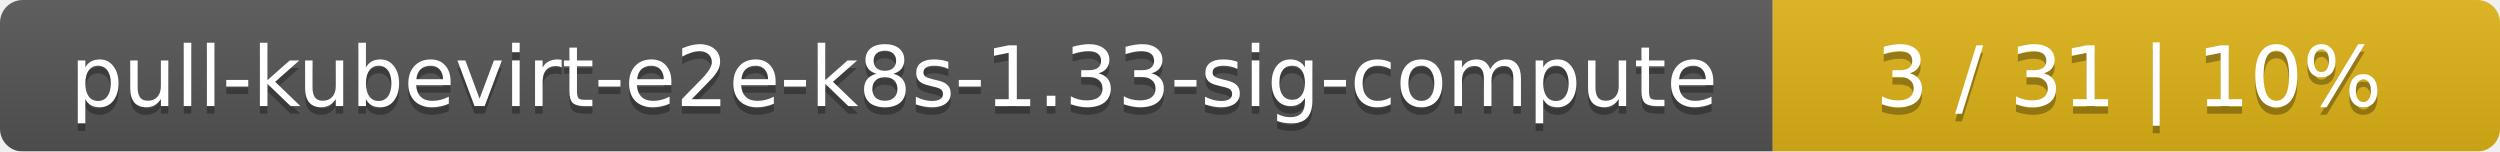
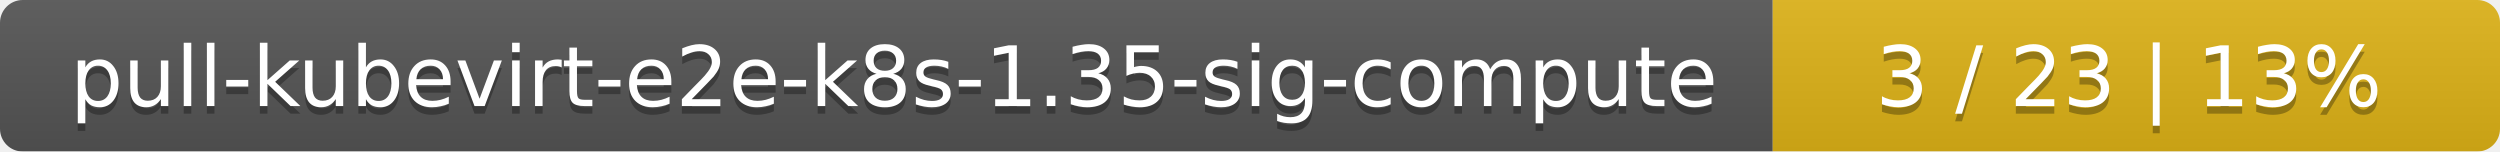
<svg xmlns="http://www.w3.org/2000/svg" width="330" height="20">
  <linearGradient id="smooth" x2="0" y2="100%">
    <stop offset="0" stop-color="#bbb" stop-opacity=".1" />
    <stop offset="1" stop-opacity=".1" />
  </linearGradient>
  <mask id="round">
    <rect width="330" height="20" rx="3" fill="#fff" />
  </mask>
  <g mask="url(#round)">
    <rect width="234" height="20" fill="#555" />
    <rect x="234" width="96" height="20" fill="#dfb317" />
    <rect width="330" height="20" fill="url(#smooth)" />
  </g>
  <g fill="#fff" text-anchor="middle" font-family="DejaVu Sans,Verdana,Geneva,sans-serif" font-size="11">
-     <text x="118" y="15" fill="#010101" fill-opacity=".3">pull-kubevirt-e2e-k8s-1.33-sig-compute</text>
-     <text x="118" y="14">pull-kubevirt-e2e-k8s-1.33-sig-compute</text>
-     <text x="281" y="15" fill="#010101" fill-opacity=".3">3 / 31    |    10%</text>
-     <text x="281" y="14">3 / 31    |    10%</text>
+     <text x="118" y="15" fill="#010101" fill-opacity=".3">pull-kubevirt-e2e-k8s-1.35-sig-compute</text>
+     <text x="118" y="14">pull-kubevirt-e2e-k8s-1.35-sig-compute</text>
+     <text x="281" y="15" fill="#010101" fill-opacity=".3">3 / 23    |    13%</text>
+     <text x="281" y="14">3 / 23    |    13%</text>
  </g>
</svg>
